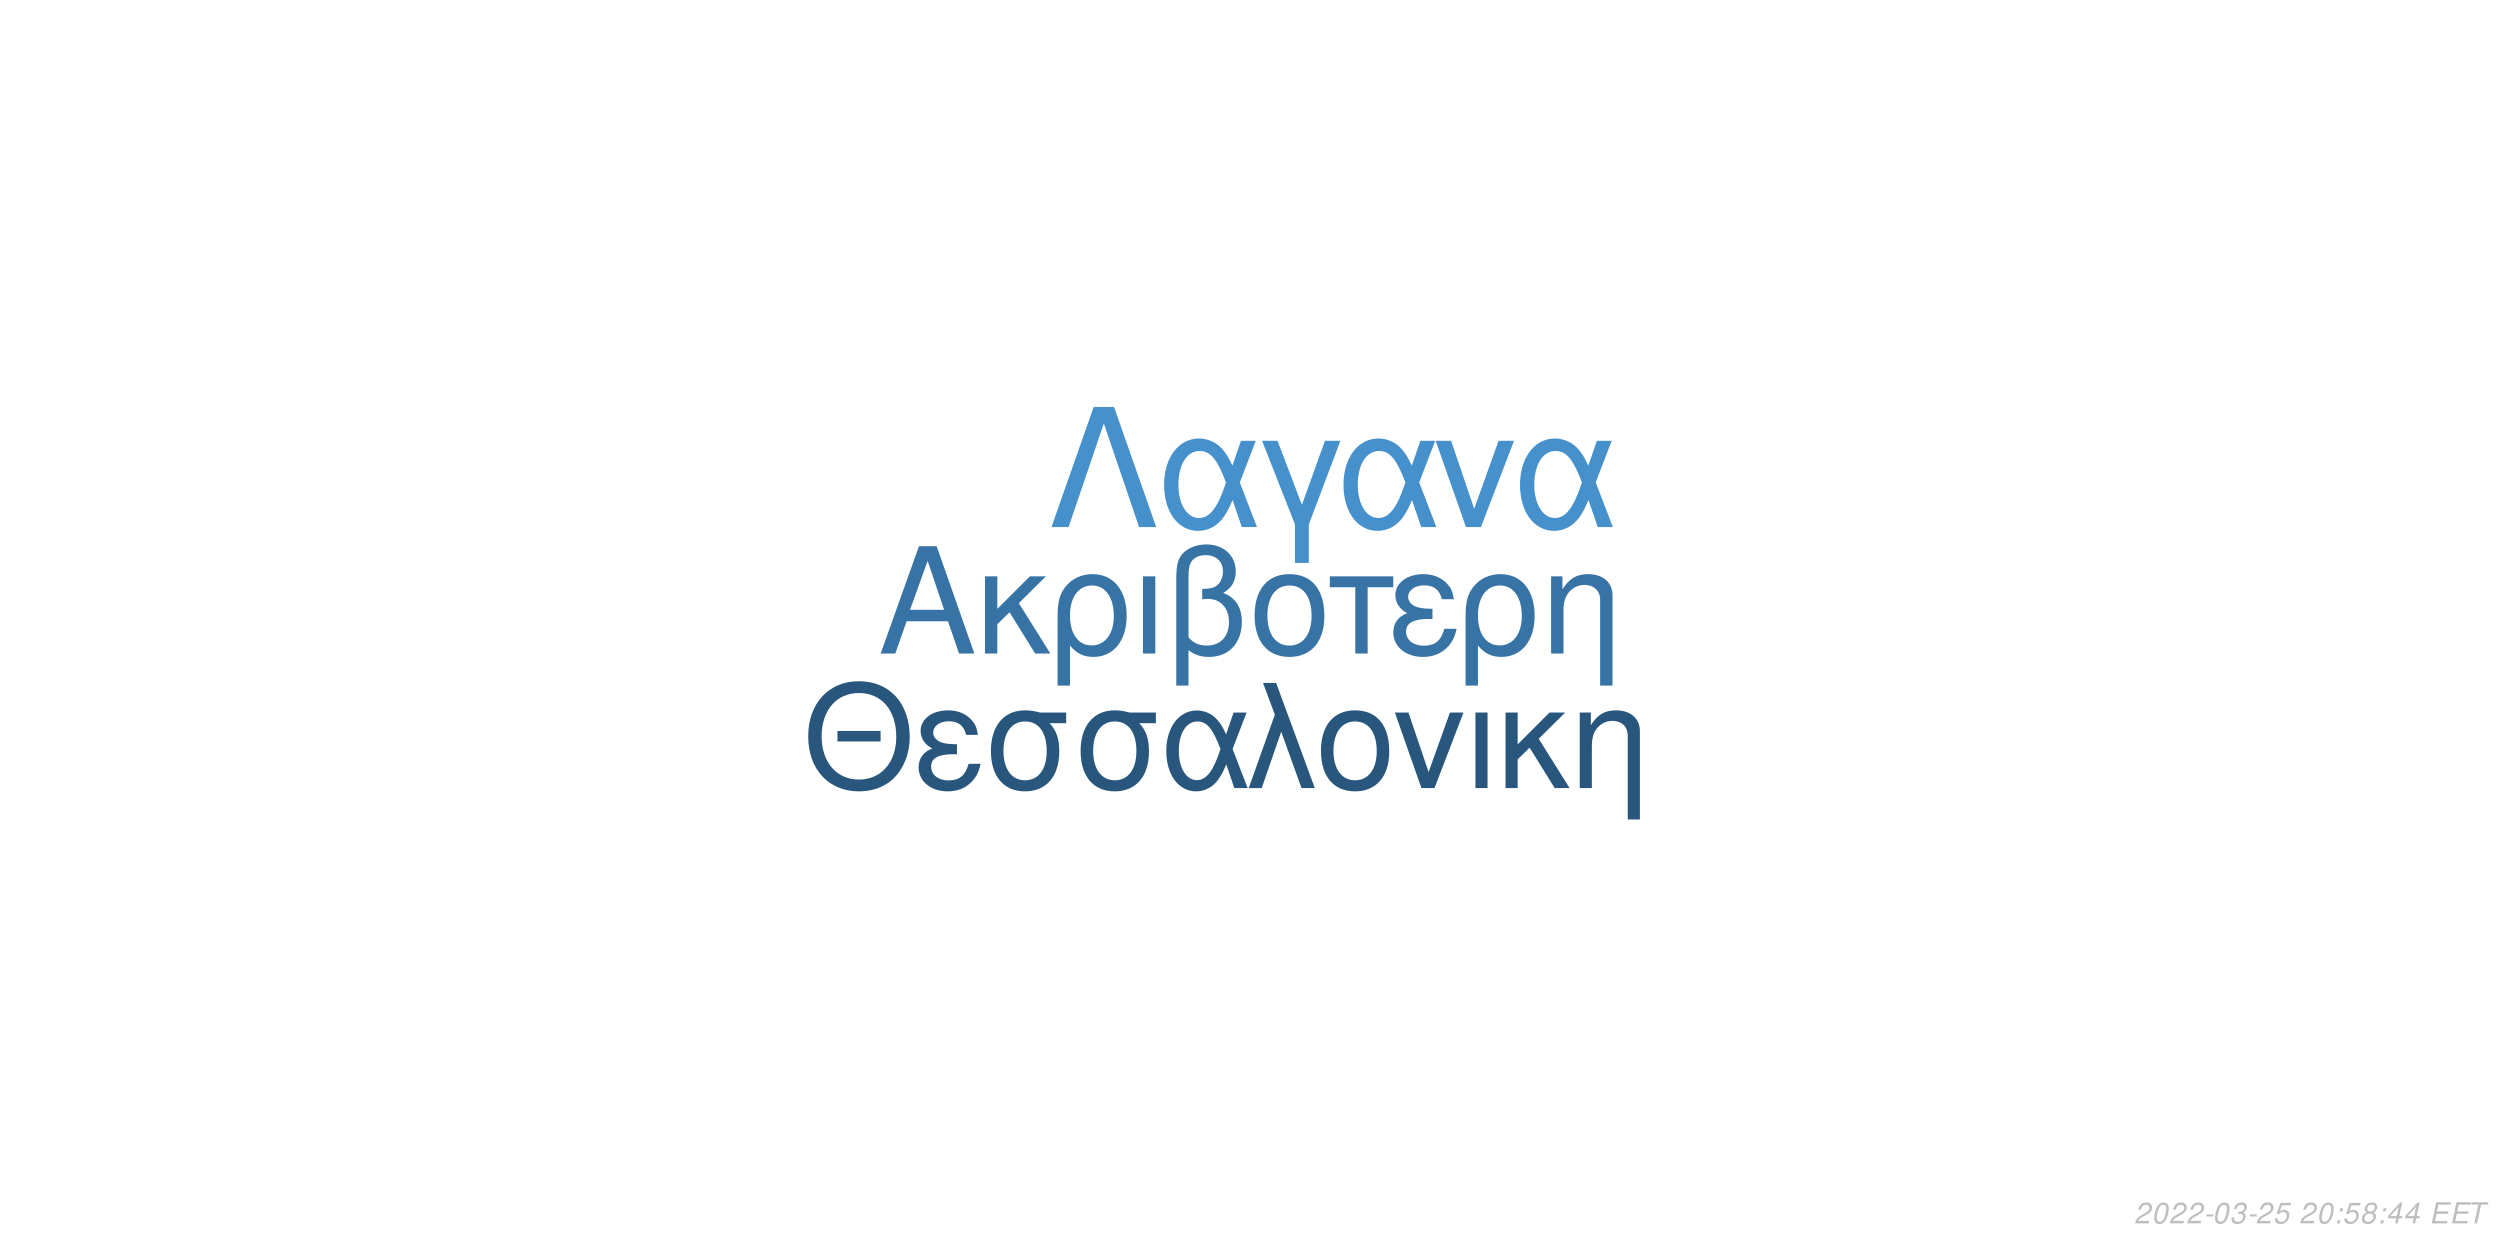
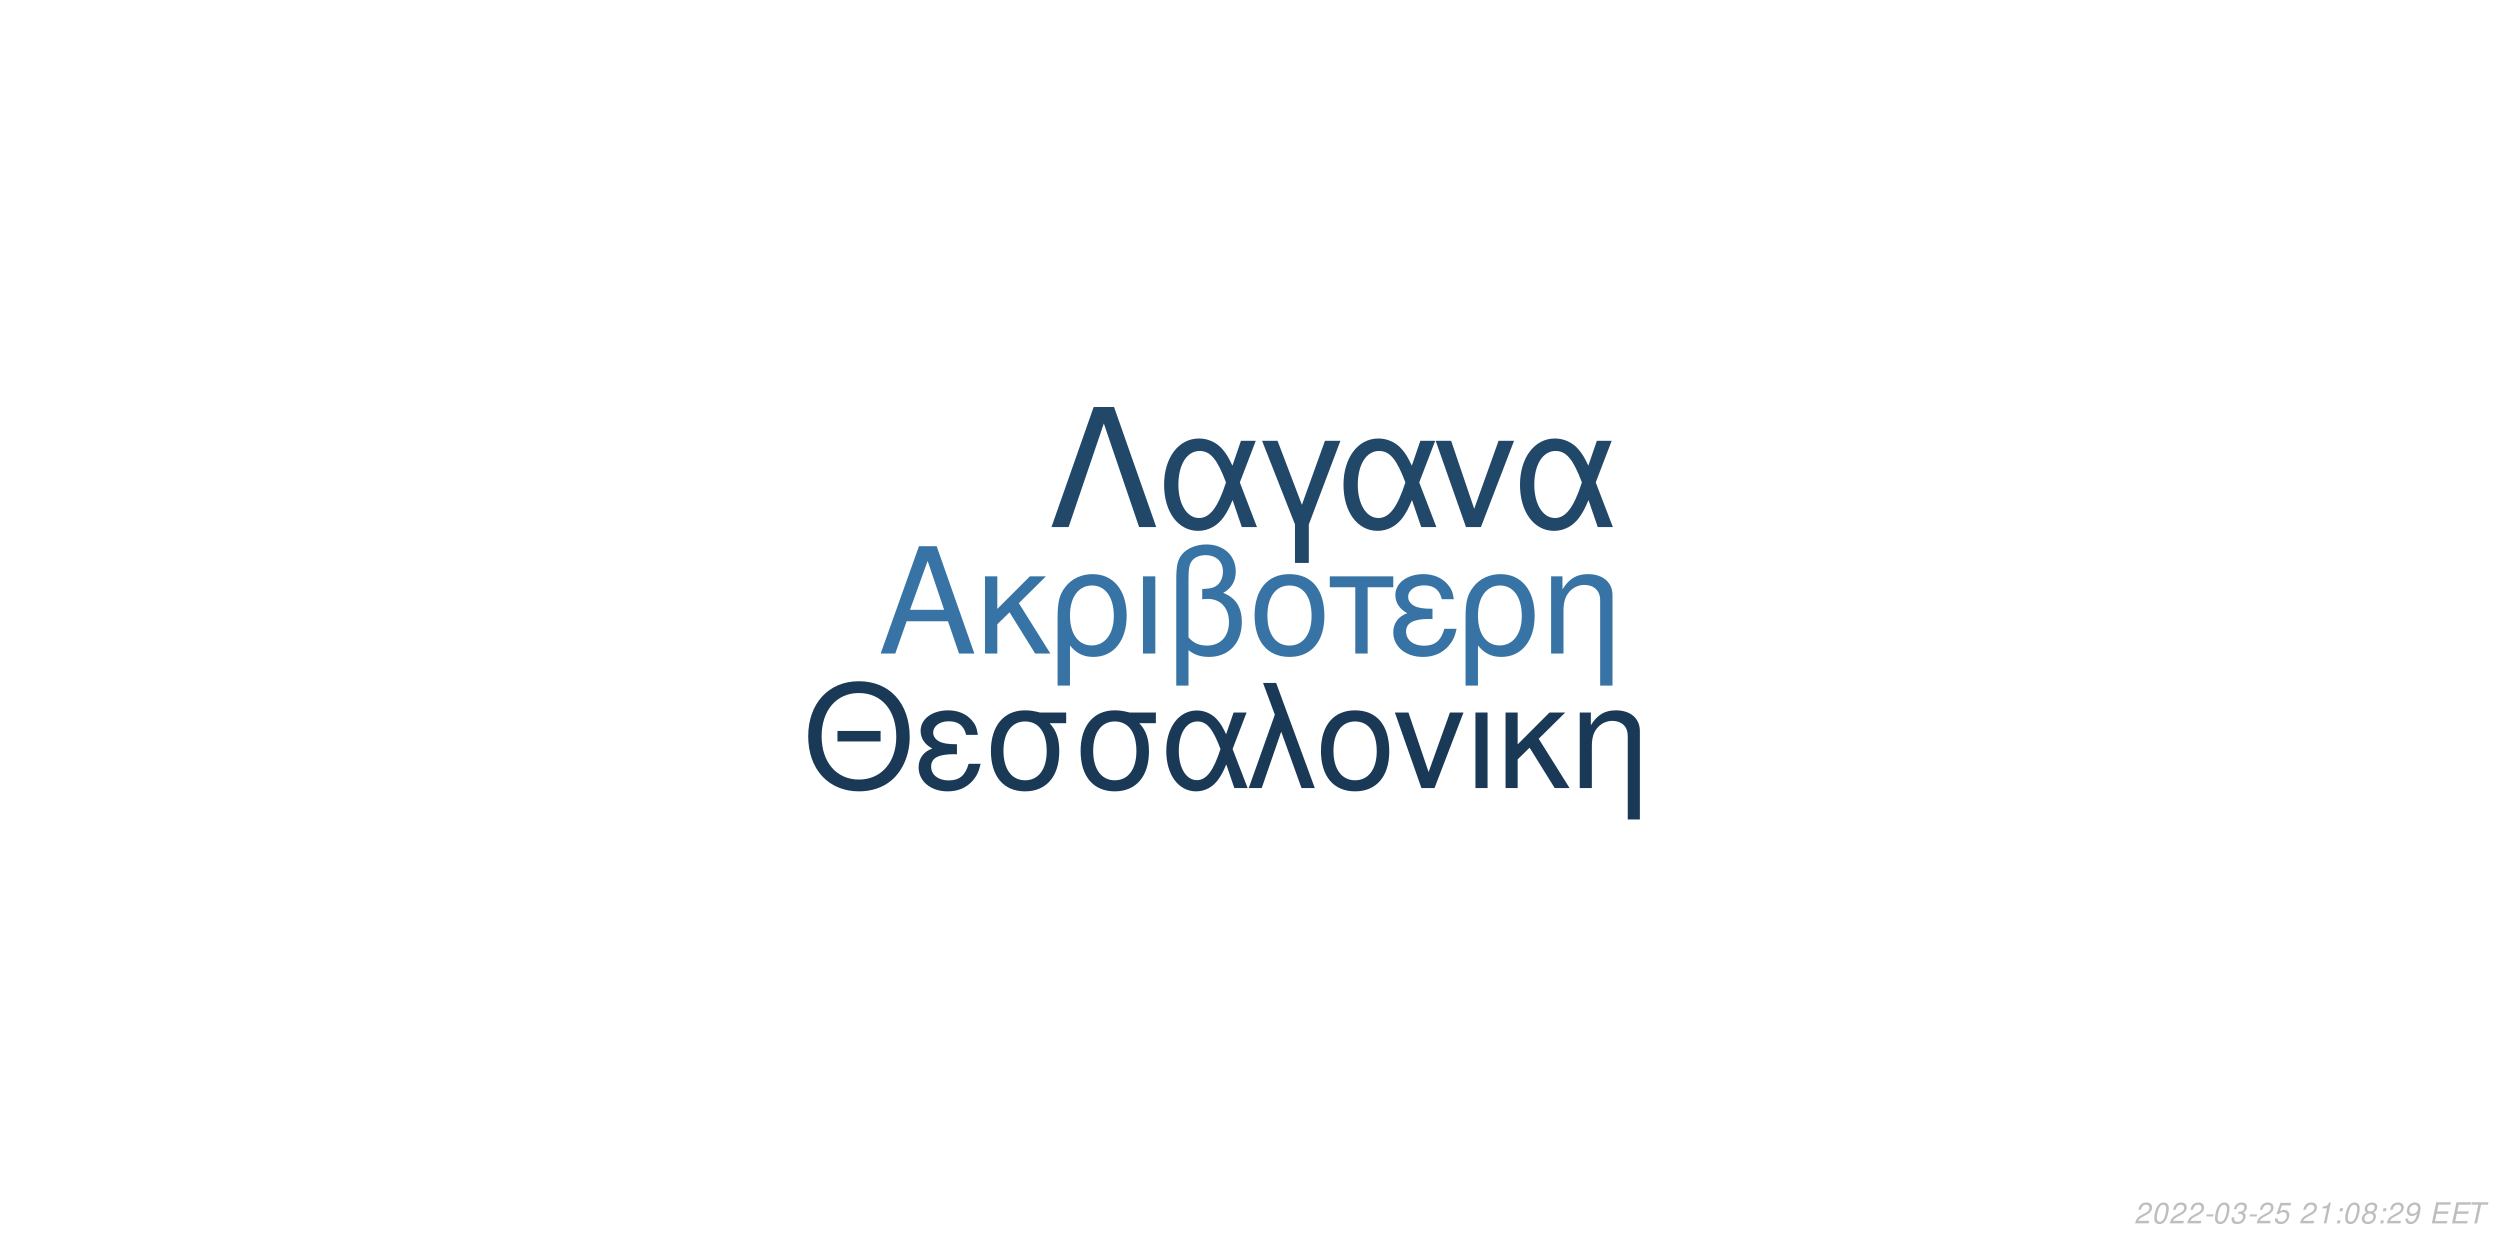
<svg xmlns="http://www.w3.org/2000/svg" xmlns:xlink="http://www.w3.org/1999/xlink" width="864pt" height="432pt" viewBox="0 0 864 432" version="1.1">
  <defs>
    <g>
      <symbol overflow="visible" id="glyph0-0">
        <path style="stroke:none;" d="" />
      </symbol>
      <symbol overflow="visible" id="glyph0-1">
        <path style="stroke:none;" d="M 24.125 -11.141 L 27.938 0 L 33.234 0 L 20.203 -37.094 L 14.094 -37.094 L 0.859 0 L 5.906 0 L 9.828 -11.141 Z M 22.797 -15.109 L 11 -15.109 L 17.094 -32.016 Z M 22.797 -15.109 " />
      </symbol>
      <symbol overflow="visible" id="glyph0-2">
        <path style="stroke:none;" d="M 7.172 -15.422 L 7.172 -26.672 L 2.906 -26.672 L 2.906 0 L 7.172 0 L 7.172 -10.125 L 11.406 -14.25 L 20.25 0 L 25.5 0 L 14.609 -17.406 L 23.969 -26.672 L 18.422 -26.672 Z M 7.172 -15.422 " />
      </symbol>
      <symbol overflow="visible" id="glyph0-3">
        <path style="stroke:none;" d="M 3 11.094 L 7.281 11.094 L 7.281 -2.797 C 9.516 -0.047 11.953 1.172 15.375 1.172 C 22.344 1.172 26.875 -4.422 26.875 -13.031 C 26.875 -21.891 22.297 -27.438 15.062 -27.438 C 11.297 -27.438 7.984 -25.906 5.797 -23.156 C 3.672 -20.516 3 -17.969 3 -12.359 Z M 14.906 -23.516 C 19.547 -23.516 22.438 -19.438 22.438 -12.922 C 22.438 -6.812 19.391 -2.797 14.812 -2.797 C 10.172 -2.797 7.281 -6.766 7.281 -13.125 C 7.281 -19.484 10.234 -23.516 14.906 -23.516 Z M 14.906 -23.516 " />
      </symbol>
      <symbol overflow="visible" id="glyph0-4">
        <path style="stroke:none;" d="M 3.516 0 L 7.781 0 L 7.781 -26.672 L 3.516 -26.672 Z M 3.516 0 " />
      </symbol>
      <symbol overflow="visible" id="glyph0-5">
        <path style="stroke:none;" d="M 4.016 11.094 L 8.25 11.094 L 8.25 -1.172 C 10.172 0.406 12.422 1.172 15.312 1.172 C 22.188 1.172 26.672 -3.609 26.672 -10.891 C 26.672 -15.984 24.578 -19.234 20.25 -20.969 C 23.109 -22.547 24.578 -25.031 24.578 -28.344 C 24.578 -33.844 20.406 -37.703 14.453 -37.703 C 10.938 -37.703 7.734 -36.391 6 -34.25 C 4.484 -32.422 4.016 -30.328 4.016 -25.391 Z M 8.25 -25.656 C 8.25 -29.359 8.5 -30.844 9.469 -32.062 C 10.375 -33.281 12.156 -34 14.094 -34 C 17.812 -34 20.156 -31.812 20.156 -28.297 C 20.156 -25.953 18.984 -23.812 17.297 -23.047 C 16.281 -22.547 15.469 -22.438 12.984 -22.297 L 12.984 -18.781 C 13.734 -18.828 14.344 -18.875 14.969 -18.875 C 19.344 -18.875 22.234 -15.719 22.234 -10.891 C 22.234 -5.906 19.281 -2.75 14.656 -2.75 C 11.953 -2.75 9.922 -3.609 8.25 -5.594 Z M 8.25 -25.656 " />
      </symbol>
      <symbol overflow="visible" id="glyph0-6">
        <path style="stroke:none;" d="M 14.094 -27.438 C 6.562 -27.438 2.094 -22.094 2.094 -13.125 C 2.094 -4.125 6.562 1.172 14.141 1.172 C 21.672 1.172 26.203 -4.172 26.203 -12.922 C 26.203 -22.188 21.828 -27.438 14.094 -27.438 Z M 14.141 -23.516 C 18.938 -23.516 21.781 -19.594 21.781 -12.984 C 21.781 -6.672 18.828 -2.75 14.141 -2.75 C 9.422 -2.75 6.516 -6.672 6.516 -13.125 C 6.516 -19.594 9.422 -23.516 14.141 -23.516 Z M 14.141 -23.516 " />
      </symbol>
      <symbol overflow="visible" id="glyph0-7">
        <path style="stroke:none;" d="M 7.891 0 L 12.156 0 L 12.156 -22.906 L 21.016 -22.906 L 21.016 -26.672 L -0.922 -26.672 L -0.922 -22.906 L 7.891 -22.906 Z M 7.891 0 " />
      </symbol>
      <symbol overflow="visible" id="glyph0-8">
        <path style="stroke:none;" d="M 14.562 -15.469 C 11.344 -15.469 9.562 -15.781 8.297 -16.438 C 6.922 -17.203 6.156 -18.328 6.156 -19.547 C 6.156 -21.891 8.453 -23.562 11.656 -23.562 C 15.062 -23.562 16.953 -22.094 17.812 -18.781 L 21.938 -18.781 C 21.578 -21.266 21.062 -22.5 19.797 -23.922 C 17.812 -26.203 14.906 -27.438 11.453 -27.438 C 5.797 -27.438 1.734 -24.375 1.734 -20.203 C 1.734 -17.609 3.156 -15.375 5.859 -13.938 C 2.797 -12.875 1.016 -10.484 1.016 -7.328 C 1.016 -2.391 5.297 1.172 11.25 1.172 C 14.969 1.172 17.906 -0.109 20.156 -2.641 C 21.578 -4.328 22.297 -5.797 22.906 -8.547 L 18.672 -8.547 C 17.5 -4.422 15.422 -2.703 11.609 -2.703 C 7.938 -2.703 5.438 -4.688 5.438 -7.578 C 5.438 -10.578 7.938 -11.953 13.484 -11.953 C 13.641 -11.953 14.094 -11.953 14.562 -11.906 Z M 14.562 -15.469 " />
      </symbol>
      <symbol overflow="visible" id="glyph0-9">
        <path style="stroke:none;" d="M 3.562 -26.672 L 3.562 0 L 7.844 0 L 7.844 -14.703 C 7.844 -17.906 8.5 -19.891 10.031 -21.531 C 11.406 -22.953 13.188 -23.719 15.062 -23.719 C 18.375 -23.719 20.516 -21.672 20.516 -18.469 L 20.516 11.094 L 24.781 11.094 L 24.781 -20.156 C 24.781 -24.578 21.469 -27.438 16.328 -27.438 C 12.359 -27.438 9.828 -25.906 7.484 -22.188 L 7.484 -26.672 Z M 3.562 -26.672 " />
      </symbol>
      <symbol overflow="visible" id="glyph1-0">
        <path style="stroke:none;" d="" />
      </symbol>
      <symbol overflow="visible" id="glyph1-1">
        <path style="stroke:none;" d="M 26.859 -19.734 L 11.953 -19.734 L 11.953 -16.094 L 26.859 -16.094 Z M 19.328 -36.922 C 8.922 -36.922 1.844 -29.25 1.844 -17.891 C 1.844 -6.484 8.875 1.141 19.391 1.141 C 23.812 1.141 27.703 -0.203 30.641 -2.688 C 34.578 -6.031 36.922 -11.656 36.922 -17.594 C 36.922 -29.297 30 -36.922 19.328 -36.922 Z M 19.328 -32.844 C 27.203 -32.844 32.281 -26.906 32.281 -17.688 C 32.281 -8.922 27.062 -2.938 19.391 -2.938 C 11.609 -2.938 6.484 -8.922 6.484 -17.891 C 6.484 -26.859 11.609 -32.844 19.328 -32.844 Z M 19.328 -32.844 " />
      </symbol>
      <symbol overflow="visible" id="glyph1-2">
        <path style="stroke:none;" d="M 14.25 -15.141 C 11.109 -15.141 9.375 -15.453 8.125 -16.094 C 6.781 -16.844 6.031 -17.938 6.031 -19.141 C 6.031 -21.422 8.266 -23.078 11.406 -23.078 C 14.75 -23.078 16.594 -21.625 17.438 -18.391 L 21.469 -18.391 C 21.125 -20.828 20.625 -22.031 19.391 -23.422 C 17.438 -25.656 14.594 -26.859 11.219 -26.859 C 5.688 -26.859 1.688 -23.875 1.688 -19.781 C 1.688 -17.234 3.094 -15.047 5.734 -13.656 C 2.734 -12.609 1 -10.266 1 -7.172 C 1 -2.344 5.188 1.141 11.016 1.141 C 14.656 1.141 17.547 -0.094 19.734 -2.594 C 21.125 -4.234 21.828 -5.688 22.422 -8.375 L 18.281 -8.375 C 17.141 -4.328 15.094 -2.641 11.359 -2.641 C 7.766 -2.641 5.328 -4.578 5.328 -7.422 C 5.328 -10.359 7.766 -11.703 13.203 -11.703 C 13.359 -11.703 13.797 -11.703 14.25 -11.656 Z M 14.25 -15.141 " />
      </symbol>
      <symbol overflow="visible" id="glyph1-3">
        <path style="stroke:none;" d="M 29 -26.109 L 19.938 -26.109 C 17.594 -26.703 16.438 -26.859 14.703 -26.859 C 7.469 -26.859 2.984 -21.469 2.984 -12.859 C 2.984 -4.031 7.375 1.141 14.797 1.141 C 22.172 1.141 26.609 -4.078 26.609 -12.656 C 26.609 -17.047 25.656 -19.828 23.266 -22.422 L 29 -22.422 Z M 14.797 -23.016 C 19.531 -23.016 22.266 -19.234 22.266 -12.75 C 22.266 -6.531 19.438 -2.688 14.797 -2.688 C 10.172 -2.688 7.328 -6.531 7.328 -12.859 C 7.328 -19.188 10.172 -23.016 14.797 -23.016 Z M 14.797 -23.016 " />
      </symbol>
      <symbol overflow="visible" id="glyph1-4">
        <path style="stroke:none;" d="M 29.344 -26.109 L 24.859 -26.109 L 22.266 -18.578 C 21.125 -21.031 20.484 -22.125 19.328 -23.469 C 17.547 -25.609 14.906 -26.812 12.156 -26.812 C 5.984 -26.812 1.594 -20.984 1.594 -12.812 C 1.594 -4.578 5.828 1.141 11.906 1.141 C 14.953 1.141 17.734 -0.344 19.625 -3.047 C 20.672 -4.531 21.281 -5.688 22.328 -8.172 L 25.109 0 L 29.703 0 L 24.516 -13.5 Z M 20.328 -13.5 C 17.891 -5.922 15.453 -2.734 12.156 -2.734 C 8.516 -2.734 5.922 -6.922 5.922 -12.812 C 5.922 -18.938 8.516 -23.016 12.359 -23.016 C 15.594 -23.016 17.688 -20.531 20.328 -13.5 Z M 20.328 -13.5 " />
      </symbol>
      <symbol overflow="visible" id="glyph1-5">
        <path style="stroke:none;" d="M 1.094 0 L 5.578 0 L 12.312 -19.484 L 19.328 0 L 23.922 0 L 10.562 -36.328 L 6.031 -36.328 L 10.109 -25.359 Z M 1.094 0 " />
      </symbol>
      <symbol overflow="visible" id="glyph1-6">
        <path style="stroke:none;" d="M 13.797 -26.859 C 6.422 -26.859 2.047 -21.625 2.047 -12.859 C 2.047 -4.031 6.422 1.141 13.859 1.141 C 21.234 1.141 25.656 -4.078 25.656 -12.656 C 25.656 -21.719 21.375 -26.859 13.797 -26.859 Z M 13.859 -23.016 C 18.531 -23.016 21.328 -19.188 21.328 -12.703 C 21.328 -6.531 18.438 -2.688 13.859 -2.688 C 9.219 -2.688 6.375 -6.531 6.375 -12.859 C 6.375 -19.188 9.219 -23.016 13.859 -23.016 Z M 13.859 -23.016 " />
      </symbol>
      <symbol overflow="visible" id="glyph1-7">
        <path style="stroke:none;" d="M 14.297 0 L 24.312 -26.109 L 19.625 -26.109 L 12.25 -5.531 L 5.281 -26.109 L 0.594 -26.109 L 9.766 0 Z M 14.297 0 " />
      </symbol>
      <symbol overflow="visible" id="glyph1-8">
        <path style="stroke:none;" d="M 3.438 0 L 7.625 0 L 7.625 -26.109 L 3.438 -26.109 Z M 3.438 0 " />
      </symbol>
      <symbol overflow="visible" id="glyph1-9">
        <path style="stroke:none;" d="M 7.031 -15.094 L 7.031 -26.109 L 2.844 -26.109 L 2.844 0 L 7.031 0 L 7.031 -9.922 L 11.156 -13.953 L 19.828 0 L 24.969 0 L 14.297 -17.047 L 23.469 -26.109 L 18.031 -26.109 Z M 7.031 -15.094 " />
      </symbol>
      <symbol overflow="visible" id="glyph1-10">
        <path style="stroke:none;" d="M 3.484 -26.109 L 3.484 0 L 7.672 0 L 7.672 -14.406 C 7.672 -17.547 8.328 -19.484 9.812 -21.078 C 11.156 -22.469 12.906 -23.219 14.75 -23.219 C 17.984 -23.219 20.078 -21.234 20.078 -18.094 L 20.078 10.859 L 24.266 10.859 L 24.266 -19.734 C 24.266 -24.062 21.031 -26.859 16 -26.859 C 12.109 -26.859 9.609 -25.359 7.328 -21.719 L 7.328 -26.109 Z M 3.484 -26.109 " />
      </symbol>
      <symbol overflow="visible" id="glyph2-0">
        <path style="stroke:none;" d="" />
      </symbol>
      <symbol overflow="visible" id="glyph2-1">
        <path style="stroke:none;" d="M 22.531 -41.484 L 15.484 -41.484 L 0.906 0 L 6.828 0 L 19 -35.797 L 31.188 0 L 37.109 0 Z M 22.531 -41.484 " />
      </symbol>
      <symbol overflow="visible" id="glyph2-2">
        <path style="stroke:none;" d="M 33.516 -29.812 L 28.391 -29.812 L 25.438 -21.219 C 24.125 -24.016 23.391 -25.266 22.078 -26.797 C 20.031 -29.25 17.016 -30.609 13.891 -30.609 C 6.828 -30.609 1.828 -23.953 1.828 -14.625 C 1.828 -5.234 6.656 1.312 13.594 1.312 C 17.078 1.312 20.266 -0.391 22.422 -3.469 C 23.609 -5.172 24.297 -6.484 25.5 -9.328 L 28.688 0 L 33.922 0 L 28 -15.422 Z M 23.219 -15.422 C 20.422 -6.766 17.641 -3.125 13.891 -3.125 C 9.734 -3.125 6.766 -7.906 6.766 -14.625 C 6.766 -21.625 9.734 -26.297 14.109 -26.297 C 17.812 -26.297 20.203 -23.453 23.219 -15.422 Z M 23.219 -15.422 " />
      </symbol>
      <symbol overflow="visible" id="glyph2-3">
        <path style="stroke:none;" d="M 12.062 12.406 L 16.844 12.406 L 16.844 -0.906 L 27.766 -29.812 L 22.422 -29.812 L 14.453 -7.688 L 6.031 -29.812 L 0.688 -29.812 L 12.062 -0.906 Z M 12.062 12.406 " />
      </symbol>
      <symbol overflow="visible" id="glyph2-4">
        <path style="stroke:none;" d="M 16.328 0 L 27.766 -29.812 L 22.422 -29.812 L 14 -6.312 L 6.031 -29.812 L 0.688 -29.812 L 11.156 0 Z M 16.328 0 " />
      </symbol>
      <symbol overflow="visible" id="glyph3-0">
        <path style="stroke:none;" d="" />
      </symbol>
      <symbol overflow="visible" id="glyph3-1">
        <path style="stroke:none;" d="M 5.234 -0.875 L 1.469 -0.875 C 1.641 -1.375 2.203 -1.891 3.109 -2.344 L 4.234 -2.938 C 5.562 -3.625 6.219 -4.469 6.219 -5.484 C 6.219 -5.938 6.062 -6.359 5.797 -6.656 C 5.469 -7.047 4.984 -7.234 4.312 -7.234 C 2.766 -7.234 1.891 -6.453 1.484 -4.734 L 2.375 -4.734 C 2.484 -5.188 2.609 -5.484 2.797 -5.75 C 3.094 -6.203 3.609 -6.453 4.188 -6.453 C 4.891 -6.453 5.344 -6.031 5.344 -5.375 C 5.344 -4.703 4.859 -4.094 4.016 -3.656 L 2.984 -3.125 C 1.234 -2.188 0.797 -1.656 0.344 -0.016 L 5.047 -0.016 Z M 5.234 -0.875 " />
      </symbol>
      <symbol overflow="visible" id="glyph3-2">
        <path style="stroke:none;" d="M 4.203 -7.234 C 3.375 -7.234 2.688 -6.812 2.125 -5.984 C 1.484 -5.047 0.984 -3.188 0.984 -1.734 C 0.984 -1.109 1.172 -0.562 1.484 -0.266 C 1.797 0.047 2.281 0.234 2.766 0.234 C 3.625 0.234 4.281 -0.156 4.859 -1.016 C 5.516 -1.953 6 -3.797 6 -5.266 C 6 -6.5 5.328 -7.234 4.203 -7.234 Z M 4.094 -6.453 C 4.734 -6.453 5.125 -5.984 5.125 -5.156 C 5.125 -4.203 4.781 -2.625 4.406 -1.812 C 3.984 -0.938 3.516 -0.547 2.875 -0.547 C 2.25 -0.547 1.875 -1.031 1.875 -1.828 C 1.875 -2.797 2.203 -4.344 2.594 -5.203 C 2.984 -6.047 3.453 -6.453 4.094 -6.453 Z M 4.094 -6.453 " />
      </symbol>
      <symbol overflow="visible" id="glyph3-3">
        <path style="stroke:none;" d="M 3.516 -3.125 L 1.125 -3.125 L 0.969 -2.406 L 3.359 -2.406 Z M 3.516 -3.125 " />
      </symbol>
      <symbol overflow="visible" id="glyph3-4">
        <path style="stroke:none;" d="M 2.922 -3.312 C 3.125 -3.344 3.234 -3.344 3.375 -3.344 C 4.203 -3.344 4.688 -3 4.688 -2.406 C 4.688 -1.312 3.906 -0.547 2.781 -0.547 C 2.047 -0.547 1.594 -0.938 1.594 -1.562 C 1.594 -1.719 1.609 -1.844 1.656 -2.094 L 0.766 -2.094 C 0.734 -1.797 0.719 -1.641 0.719 -1.469 C 0.719 -0.375 1.406 0.234 2.641 0.234 C 3.547 0.234 4.297 -0.078 4.812 -0.656 C 5.266 -1.156 5.562 -1.875 5.562 -2.547 C 5.562 -3.125 5.344 -3.453 4.797 -3.734 C 5.641 -4.234 6.016 -4.844 6.016 -5.734 C 6.016 -6.656 5.312 -7.234 4.203 -7.234 C 3.375 -7.234 2.672 -6.938 2.188 -6.375 C 1.891 -6.031 1.703 -5.641 1.516 -4.906 L 2.391 -4.906 C 2.5 -5.359 2.594 -5.594 2.734 -5.812 C 3.047 -6.234 3.516 -6.453 4.078 -6.453 C 4.734 -6.453 5.141 -6.125 5.141 -5.578 C 5.141 -5.188 5.016 -4.797 4.797 -4.547 C 4.516 -4.234 4 -4.062 3.266 -4.062 L 3.078 -4.062 Z M 2.922 -3.312 " />
      </symbol>
      <symbol overflow="visible" id="glyph3-5">
        <path style="stroke:none;" d="M 6.297 -7.094 L 2.594 -7.094 L 1.234 -3.234 L 2.047 -3.234 C 2.656 -3.766 2.938 -3.906 3.531 -3.906 C 4.328 -3.906 4.797 -3.453 4.797 -2.688 C 4.797 -1.438 3.969 -0.547 2.828 -0.547 C 2.031 -0.547 1.609 -0.938 1.578 -1.734 L 0.703 -1.734 L 0.703 -1.516 C 0.703 -0.938 0.844 -0.547 1.188 -0.266 C 1.562 0.062 2.078 0.234 2.703 0.234 C 3.656 0.234 4.391 -0.156 4.984 -0.922 C 5.422 -1.5 5.672 -2.234 5.672 -2.953 C 5.672 -4 4.938 -4.672 3.812 -4.672 C 3.328 -4.672 2.906 -4.547 2.406 -4.234 L 3.109 -6.219 L 6.109 -6.219 Z M 6.297 -7.094 " />
      </symbol>
      <symbol overflow="visible" id="glyph3-6">
        <path style="stroke:none;" d="" />
      </symbol>
      <symbol overflow="visible" id="glyph3-7">
+         <path style="stroke:none;" d="M 3.703 -5.188 L 2.594 0 L 3.469 0 L 5.016 -7.234 L 4.438 -7.234 C 3.906 -6.156 3.688 -6.016 2.234 -5.812 L 2.109 -5.188 Z M 3.703 -5.188 " />
+       </symbol>
+       <symbol overflow="visible" id="glyph3-8">
        <path style="stroke:none;" d="M 2.359 -1.031 L 1.312 -1.031 L 1.094 0 L 2.141 0 Z M 3.266 -5.234 L 2.219 -5.234 L 2 -4.203 L 3.047 -4.203 Z M 3.266 -5.234 " />
      </symbol>
-       <symbol overflow="visible" id="glyph3-8">
+       <symbol overflow="visible" id="glyph3-9">
        <path style="stroke:none;" d="M 4.766 -3.797 C 5.078 -3.969 5.234 -4.078 5.438 -4.234 C 5.812 -4.594 6.062 -5.172 6.062 -5.734 C 6.062 -6.625 5.344 -7.234 4.266 -7.234 C 2.812 -7.234 1.703 -6.219 1.703 -4.875 C 1.703 -4.406 1.875 -4.125 2.359 -3.812 C 1.297 -3.312 0.75 -2.516 0.75 -1.469 C 0.75 -0.438 1.547 0.234 2.812 0.234 C 3.656 0.234 4.359 -0.094 4.938 -0.734 C 5.359 -1.234 5.609 -1.859 5.609 -2.438 C 5.609 -3.047 5.312 -3.516 4.766 -3.797 Z M 4.109 -6.453 C 4.797 -6.453 5.188 -6.125 5.188 -5.578 C 5.188 -5.266 5.062 -4.922 4.859 -4.672 C 4.562 -4.312 4.188 -4.156 3.656 -4.156 C 2.984 -4.156 2.594 -4.453 2.594 -4.984 C 2.594 -5.859 3.203 -6.453 4.109 -6.453 Z M 3.453 -3.406 C 4.234 -3.406 4.734 -2.984 4.734 -2.312 C 4.734 -1.312 3.922 -0.547 2.875 -0.547 C 2.125 -0.547 1.625 -0.969 1.625 -1.625 C 1.625 -2.609 2.438 -3.406 3.453 -3.406 Z M 3.453 -3.406 " />
      </symbol>
-       <symbol overflow="visible" id="glyph3-9">
-         <path style="stroke:none;" d="M 3.625 -1.75 L 3.266 0 L 4.141 0 L 4.516 -1.75 L 5.562 -1.75 L 5.734 -2.531 L 4.688 -2.531 L 5.688 -7.234 L 5.016 -7.234 L 0.844 -2.672 L 0.641 -1.75 Z M 3.797 -2.531 L 1.594 -2.531 L 4.469 -5.703 Z M 3.797 -2.531 " />
+       <symbol overflow="visible" id="glyph3-10">
+         <path style="stroke:none;" d="M 0.844 -1.656 C 0.844 -1.547 0.844 -1.438 0.844 -1.375 C 0.844 -0.406 1.531 0.234 2.578 0.234 C 3.203 0.234 3.766 0.016 4.297 -0.438 C 4.938 -1 5.312 -1.656 5.594 -2.719 C 5.844 -3.672 6.016 -4.766 6.016 -5.375 C 6.016 -5.844 5.844 -6.328 5.547 -6.656 C 5.203 -7.031 4.703 -7.234 4.062 -7.234 C 2.516 -7.234 1.297 -5.938 1.297 -4.266 C 1.297 -3.203 1.984 -2.547 3.047 -2.547 C 3.484 -2.547 3.953 -2.672 4.281 -2.891 C 4.406 -2.984 4.547 -3.078 4.828 -3.344 C 4.438 -1.484 3.703 -0.547 2.703 -0.547 C 2.109 -0.547 1.719 -0.938 1.719 -1.547 L 1.719 -1.656 Z M 3.953 -6.453 C 4.625 -6.453 5.141 -5.953 5.141 -5.281 C 5.141 -4.188 4.312 -3.312 3.297 -3.312 C 2.594 -3.312 2.172 -3.734 2.172 -4.453 C 2.172 -5.562 2.984 -6.453 3.953 -6.453 Z M 3.953 -6.453 " />
      </symbol>
-       <symbol overflow="visible" id="glyph3-10">
+       <symbol overflow="visible" id="glyph3-11">
        <path style="stroke:none;" d="M 2.547 -3.312 L 6.5 -3.312 L 6.688 -4.141 L 2.719 -4.141 L 3.219 -6.469 L 7.344 -6.469 L 7.516 -7.297 L 2.453 -7.297 L 0.906 0 L 6.125 0 L 6.297 -0.812 L 2.016 -0.812 Z M 2.547 -3.312 " />
      </symbol>
-       <symbol overflow="visible" id="glyph3-11">
+       <symbol overflow="visible" id="glyph3-12">
        <path style="stroke:none;" d="M 4.938 -6.469 L 7.312 -6.469 L 7.484 -7.297 L 1.75 -7.297 L 1.578 -6.469 L 3.984 -6.469 L 2.609 0 L 3.547 0 Z M 4.938 -6.469 " />
      </symbol>
    </g>
  </defs>
  <g id="surface1">
    <rect x="0" y="0" width="864" height="432" style="fill:rgb(100%,100%,100%);fill-opacity:1;stroke:none;" />
    <g style="fill:rgb(21.569%,45.098%,64.314%);fill-opacity:1;">
      <use xlink:href="#glyph0-1" x="303.5" y="225.861" />
      <use xlink:href="#glyph0-2" x="337.5" y="225.861" />
      <use xlink:href="#glyph0-3" x="362.5" y="225.861" />
      <use xlink:href="#glyph0-4" x="391.5" y="225.861" />
      <use xlink:href="#glyph0-5" x="402.5" y="225.861" />
      <use xlink:href="#glyph0-6" x="431.5" y="225.861" />
      <use xlink:href="#glyph0-7" x="460.5" y="225.861" />
      <use xlink:href="#glyph0-8" x="480.5" y="225.861" />
      <use xlink:href="#glyph0-3" x="503.5" y="225.861" />
      <use xlink:href="#glyph0-9" x="532.5" y="225.861" />
    </g>
-     <g style="fill:rgb(15.686%,33.725%,48.627%);fill-opacity:1;">
+     <g style="fill:rgb(10.196%,22.353%,33.725%);fill-opacity:1;">
      <use xlink:href="#glyph1-1" x="277.473" y="272.354" />
      <use xlink:href="#glyph1-2" x="316.473" y="272.354" />
      <use xlink:href="#glyph1-3" x="339.473" y="272.354" />
      <use xlink:href="#glyph1-3" x="370.473" y="272.354" />
      <use xlink:href="#glyph1-4" x="401.473" y="272.354" />
      <use xlink:href="#glyph1-5" x="430.473" y="272.354" />
      <use xlink:href="#glyph1-6" x="454.473" y="272.354" />
      <use xlink:href="#glyph1-7" x="481.473" y="272.354" />
      <use xlink:href="#glyph1-8" x="506.473" y="272.354" />
      <use xlink:href="#glyph1-9" x="517.473" y="272.354" />
      <use xlink:href="#glyph1-10" x="542.473" y="272.354" />
    </g>
-     <g style="fill:rgb(27.451%,56.863%,80%);fill-opacity:1;">
+     <g style="fill:rgb(12.941%,27.843%,41.176%);fill-opacity:1;">
      <use xlink:href="#glyph2-1" x="362.484" y="182.152" />
      <use xlink:href="#glyph2-2" x="400.484" y="182.152" />
      <use xlink:href="#glyph2-3" x="435.484" y="182.152" />
      <use xlink:href="#glyph2-2" x="462.484" y="182.152" />
      <use xlink:href="#glyph2-4" x="495.484" y="182.152" />
      <use xlink:href="#glyph2-2" x="523.484" y="182.152" />
    </g>
    <g style="fill:rgb(74.51%,74.51%,74.51%);fill-opacity:1;">
      <use xlink:href="#glyph3-1" x="737.52" y="422.81" />
      <use xlink:href="#glyph3-2" x="743.52" y="422.81" />
      <use xlink:href="#glyph3-1" x="749.52" y="422.81" />
      <use xlink:href="#glyph3-1" x="755.52" y="422.81" />
      <use xlink:href="#glyph3-3" x="761.52" y="422.81" />
      <use xlink:href="#glyph3-2" x="764.52" y="422.81" />
      <use xlink:href="#glyph3-4" x="770.52" y="422.81" />
      <use xlink:href="#glyph3-3" x="776.52" y="422.81" />
      <use xlink:href="#glyph3-1" x="779.52" y="422.81" />
      <use xlink:href="#glyph3-5" x="785.52" y="422.81" />
      <use xlink:href="#glyph3-6" x="791.52" y="422.81" />
      <use xlink:href="#glyph3-1" x="794.52" y="422.81" />
-       <use xlink:href="#glyph3-2" x="800.52" y="422.81" />
-       <use xlink:href="#glyph3-7" x="806.52" y="422.81" />
-       <use xlink:href="#glyph3-5" x="809.52" y="422.81" />
-       <use xlink:href="#glyph3-8" x="815.52" y="422.81" />
-       <use xlink:href="#glyph3-7" x="821.52" y="422.81" />
-       <use xlink:href="#glyph3-9" x="824.52" y="422.81" />
-       <use xlink:href="#glyph3-9" x="830.52" y="422.81" />
+       <use xlink:href="#glyph3-7" x="800.52" y="422.81" />
+       <use xlink:href="#glyph3-8" x="806.52" y="422.81" />
+       <use xlink:href="#glyph3-2" x="809.52" y="422.81" />
+       <use xlink:href="#glyph3-9" x="815.52" y="422.81" />
+       <use xlink:href="#glyph3-8" x="821.52" y="422.81" />
+       <use xlink:href="#glyph3-1" x="824.52" y="422.81" />
+       <use xlink:href="#glyph3-10" x="830.52" y="422.81" />
      <use xlink:href="#glyph3-6" x="836.52" y="422.81" />
-       <use xlink:href="#glyph3-10" x="839.52" y="422.81" />
-       <use xlink:href="#glyph3-10" x="846.52" y="422.81" />
-       <use xlink:href="#glyph3-11" x="852.52" y="422.81" />
+       <use xlink:href="#glyph3-11" x="839.52" y="422.81" />
+       <use xlink:href="#glyph3-11" x="846.52" y="422.81" />
+       <use xlink:href="#glyph3-12" x="852.52" y="422.81" />
    </g>
  </g>
</svg>
